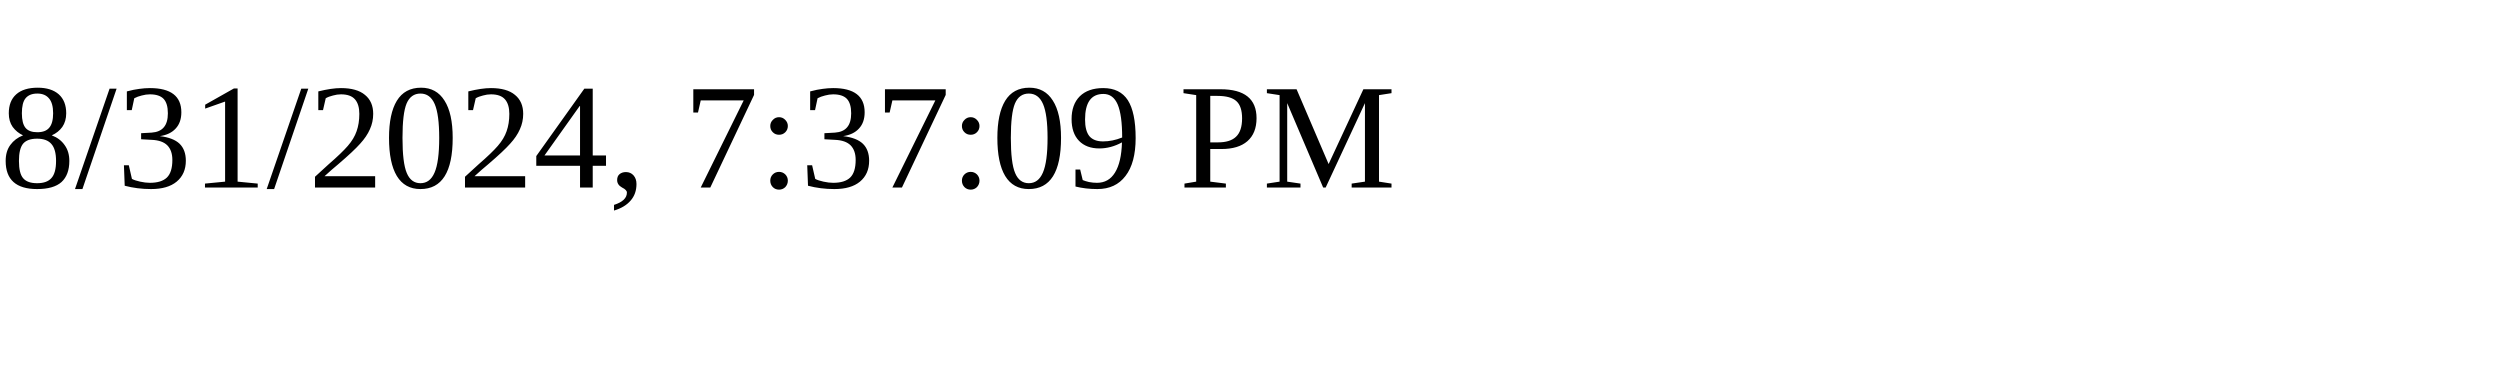
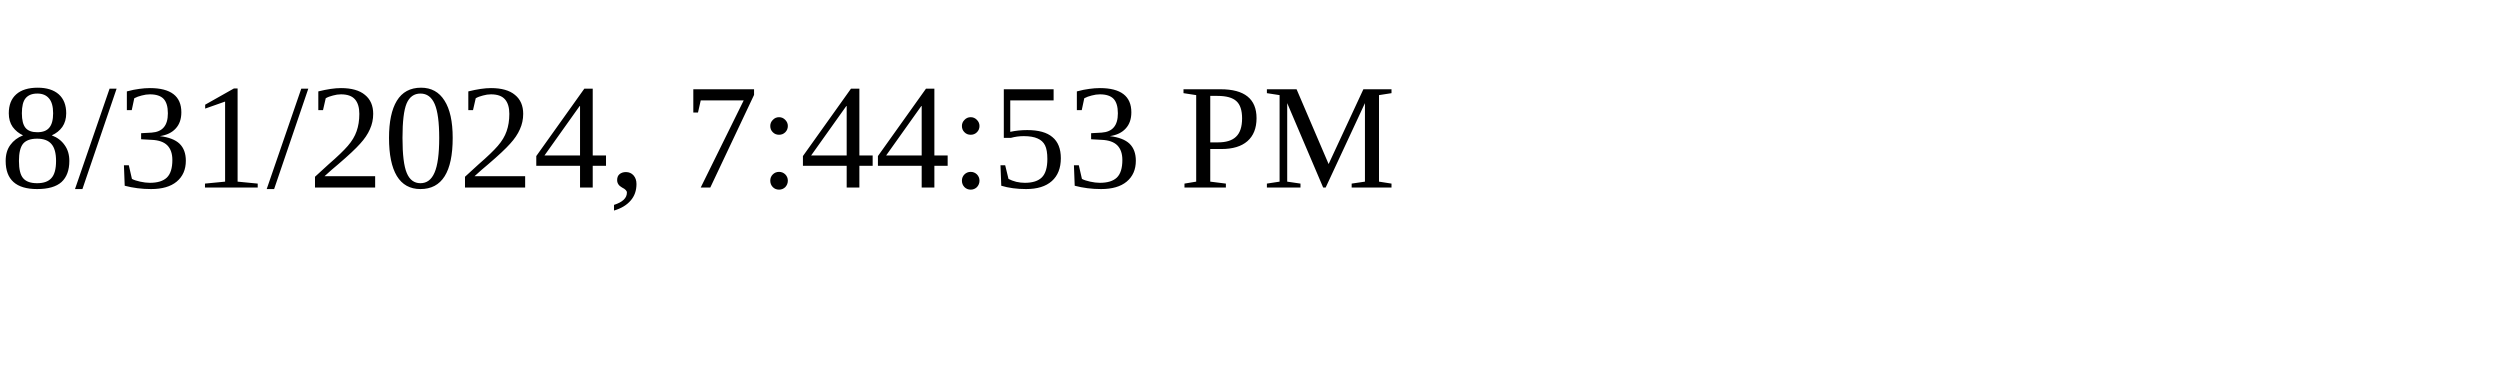
<svg xmlns="http://www.w3.org/2000/svg" height="30" width="200">
-   <text x="0" y="15">8/31/2024, 7:37:09 PM</text>
+   <text x="0" y="15">8/31/2024, 7:44:53 PM</text>
</svg>
